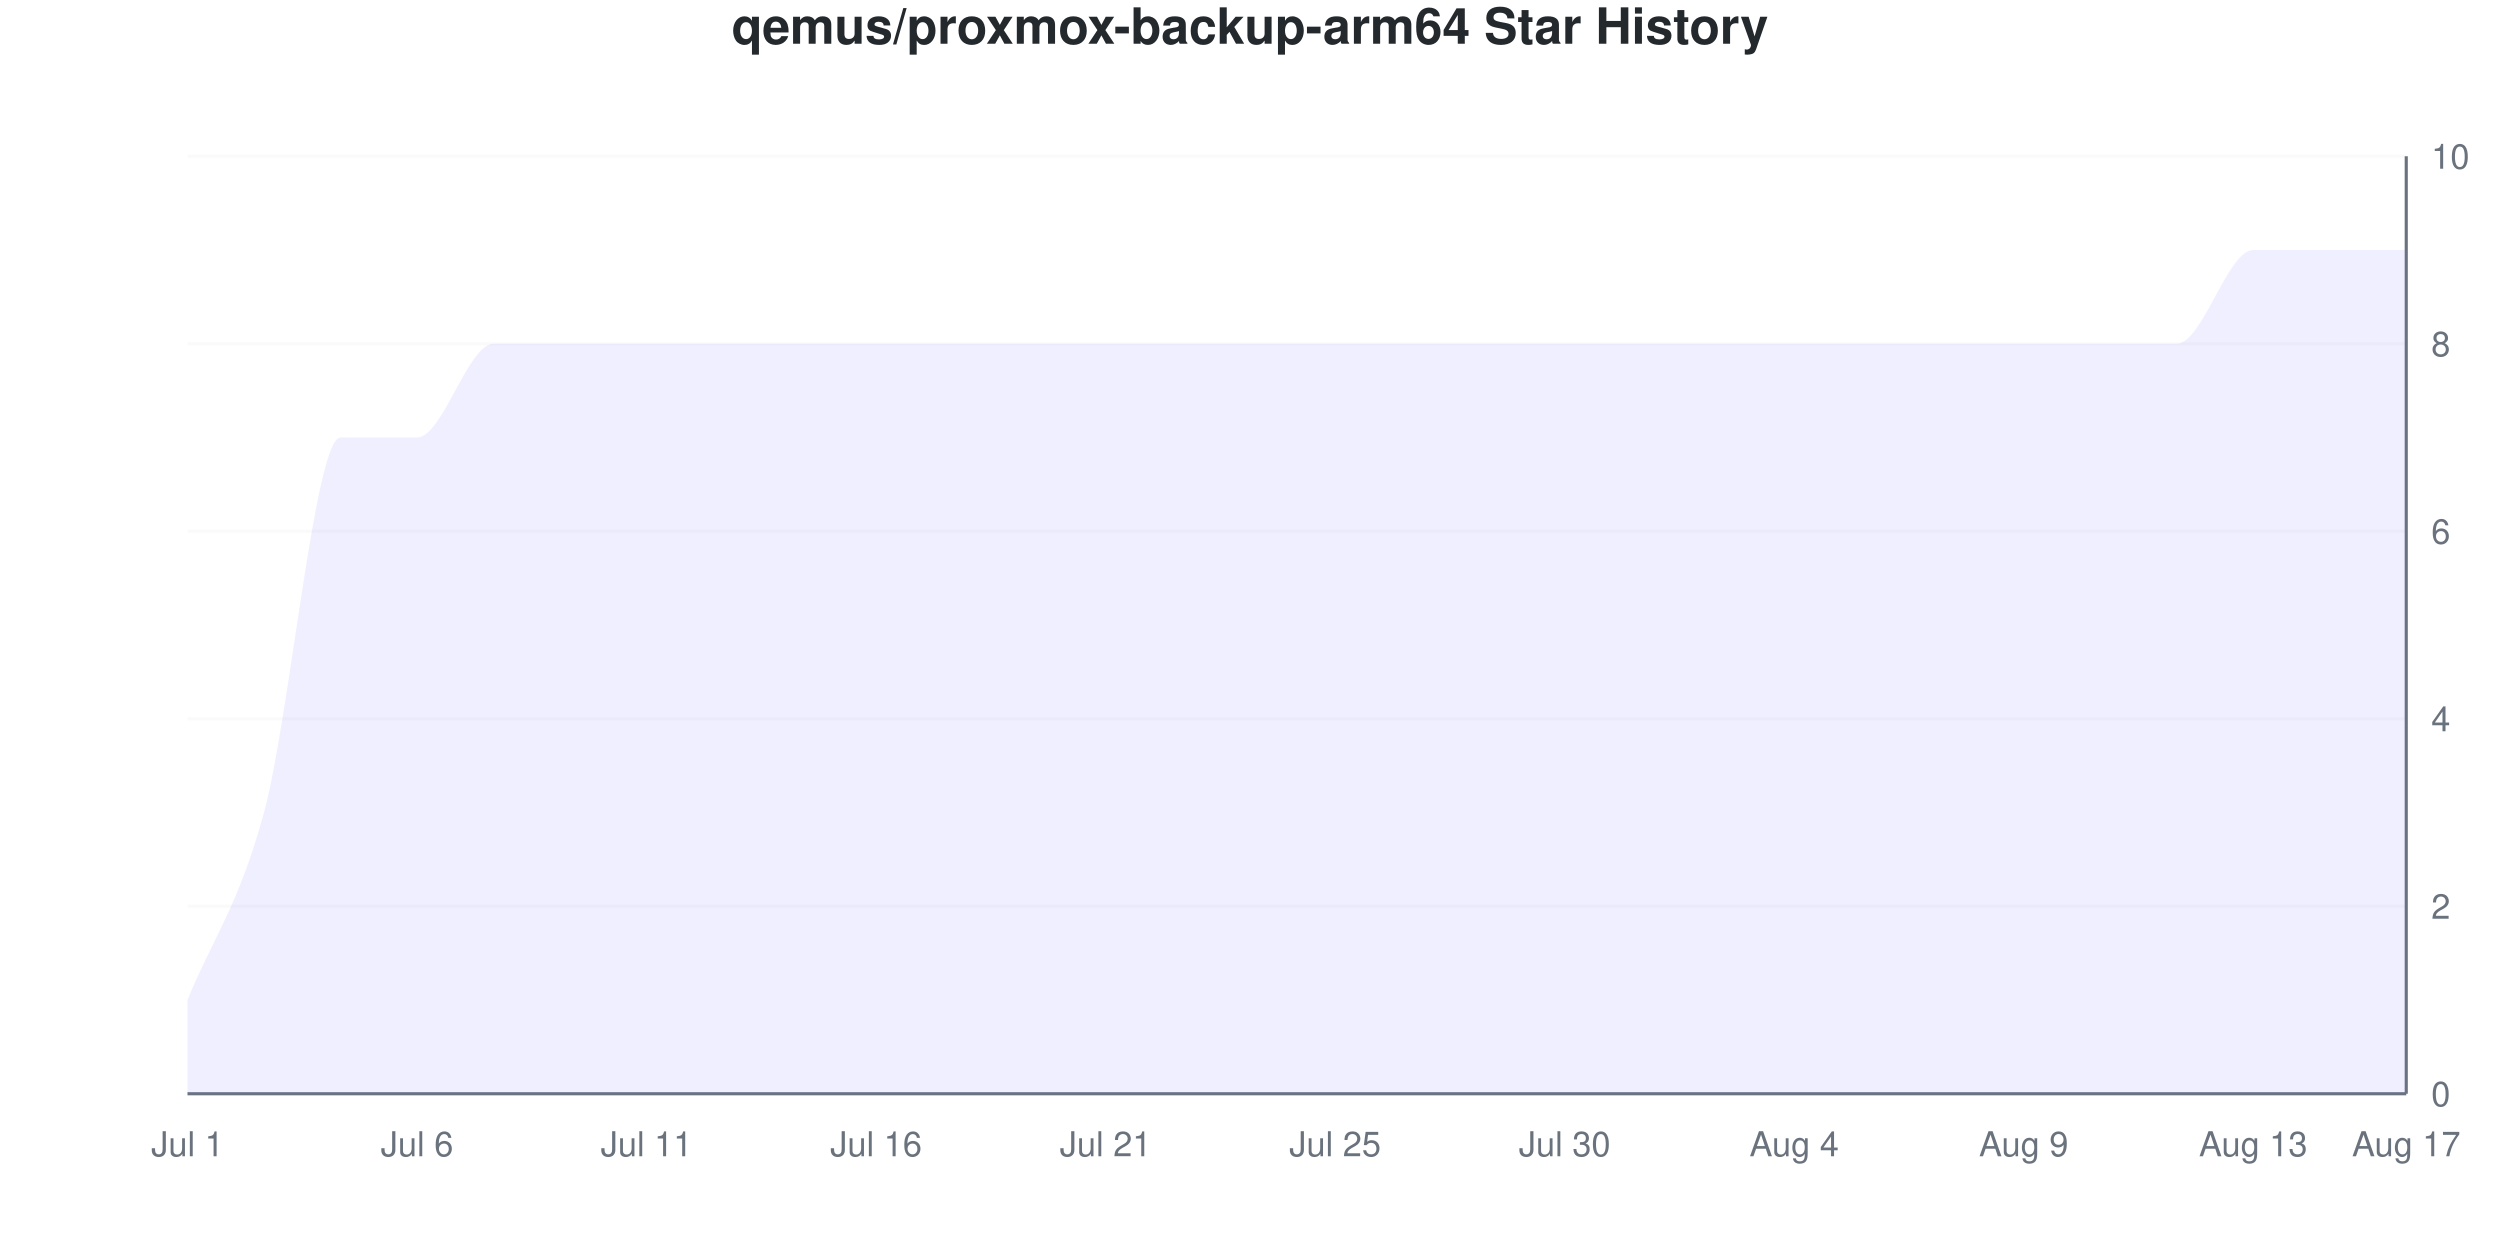
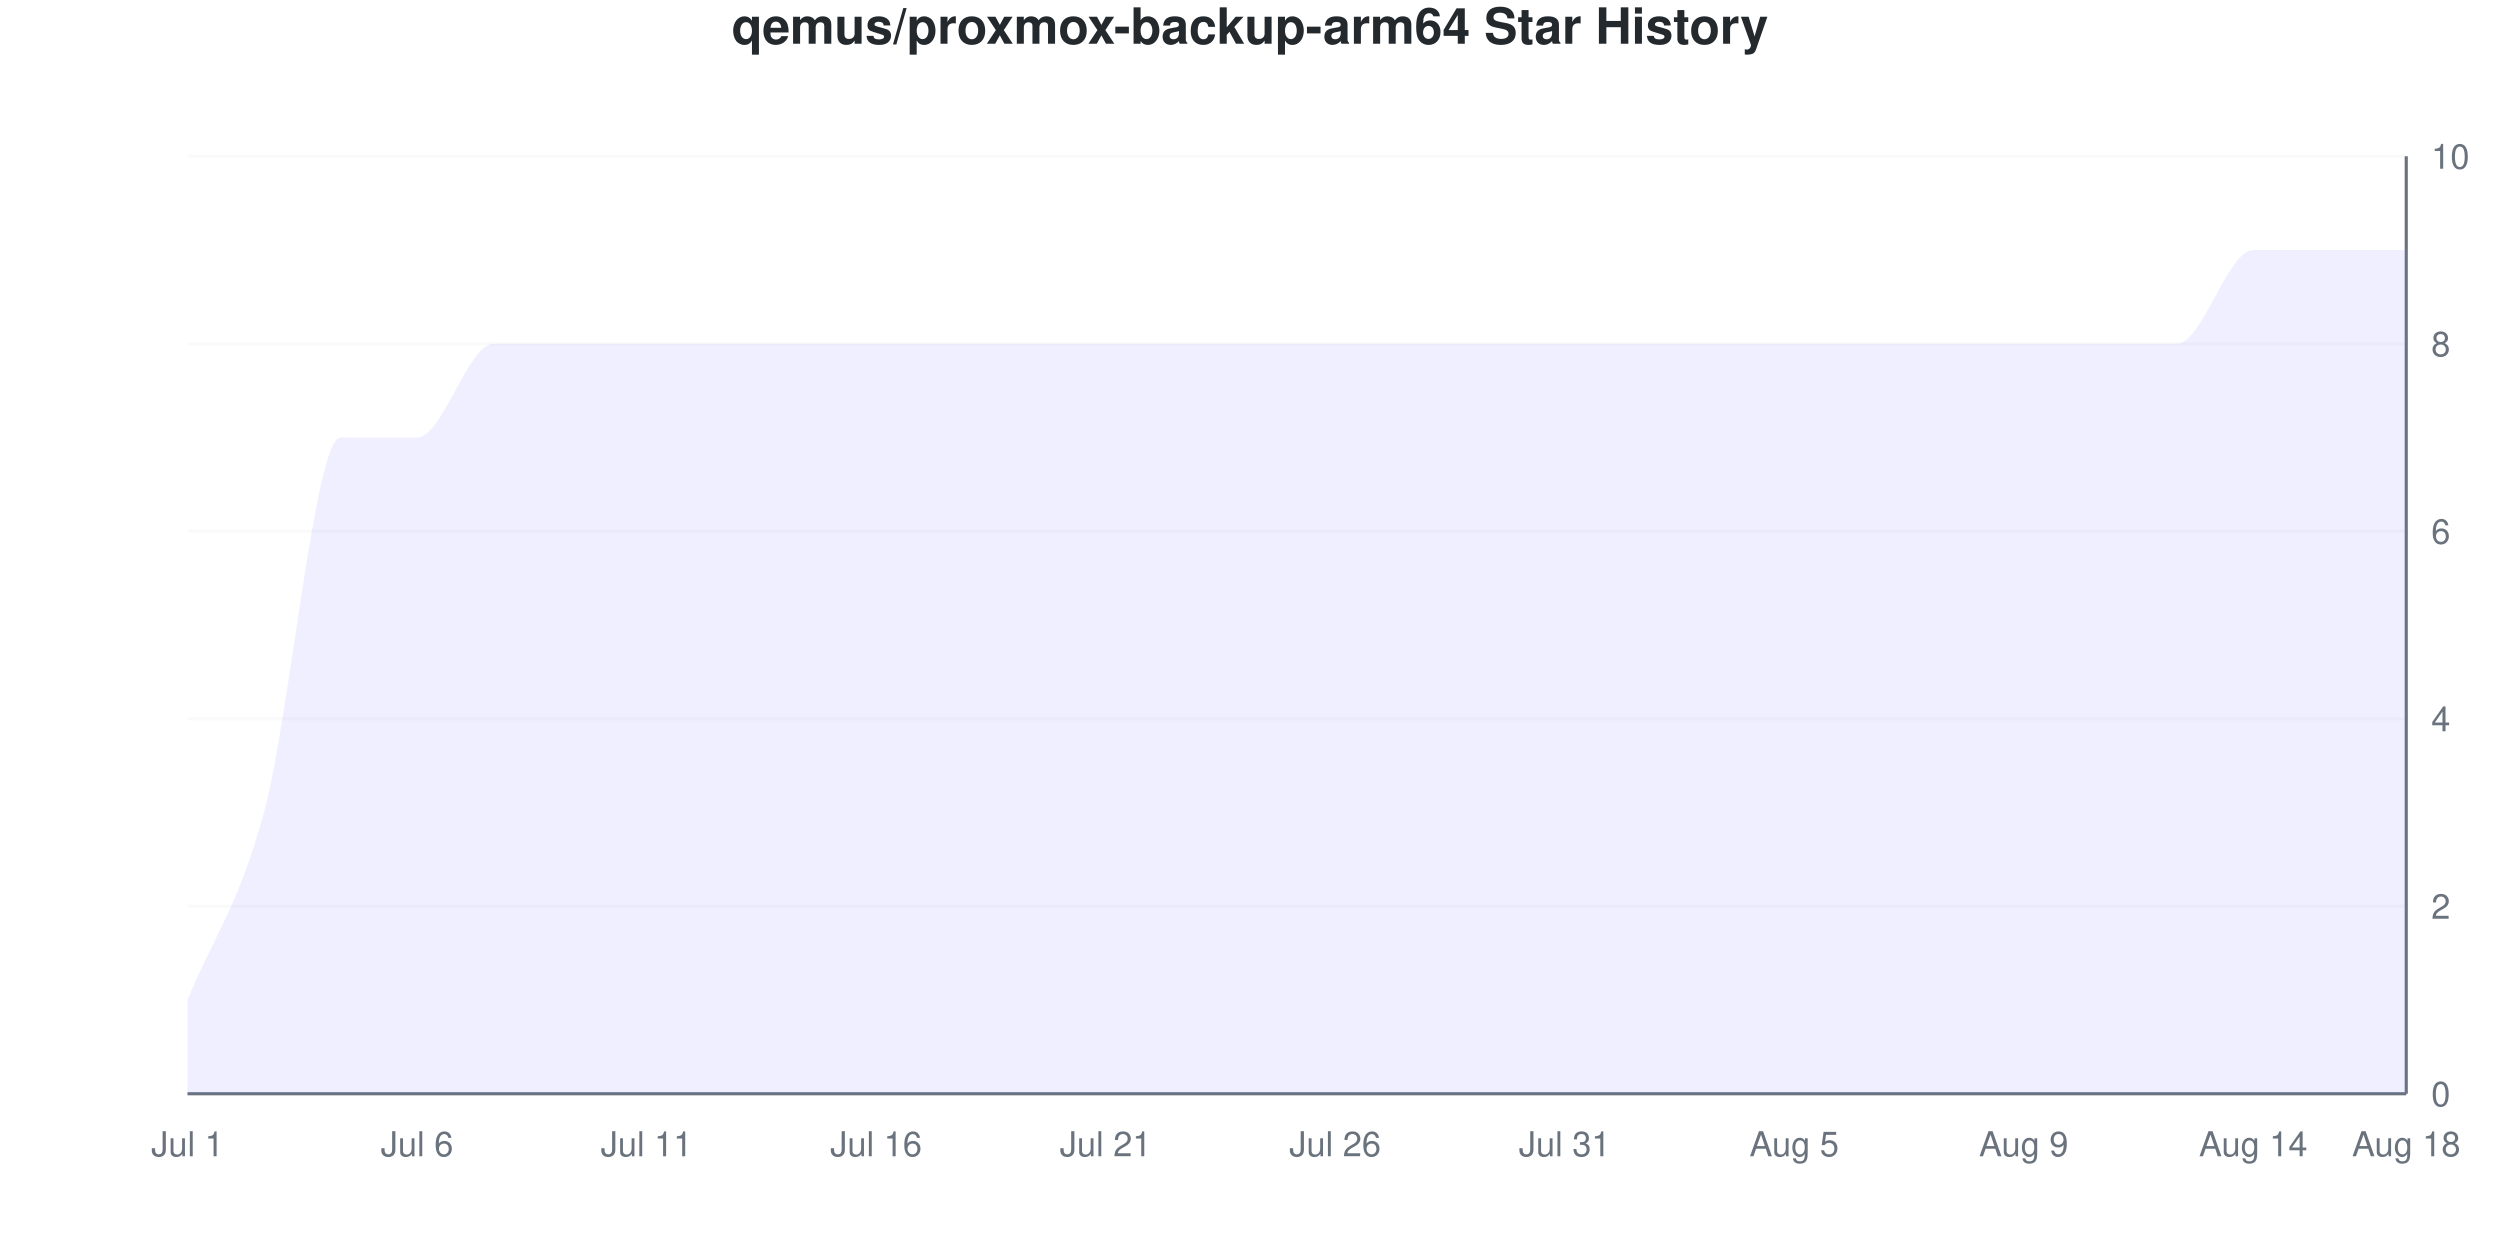
<svg xmlns="http://www.w3.org/2000/svg" viewBox="0 0 800 400" width="800" height="400">
  <style>
    @keyframes drawLine {
      to { stroke-dashoffset: 0; }
    }
    @keyframes fadeInPoint {
      from { opacity: 0; }
      to { opacity: 1; }
    }
    .data-line-0 {
      stroke-dasharray: 1361;
      stroke-dashoffset: 1361;
      animation: drawLine 2s ease-out forwards;
    }
    .data-point {
      opacity: 0;
      animation: fadeInPoint 0.5s ease-out forwards;
    }
    .chart-bg { fill: #fff; }
    .chart-text { fill: #24292e; }
    .chart-muted { fill: #6a737d; }
    .chart-grid { stroke: #eee; }
    .chart-axis { stroke: #6a737d; }
    @media (prefers-color-scheme: dark) {
      .chart-bg { fill: #0d1117; }
      .chart-text { fill: #e6edf3; }
      .chart-muted { fill: #8b949e; }
      .chart-grid { stroke: #21262d; }
      .chart-axis { stroke: #8b949e; }
    }
  </style>
  <rect width="800" height="400" class="chart-bg" />
  <text x="400" y="14" text-anchor="middle" class="chart-text" font-size="16" font-weight="bold" font-family="-apple-system, BlinkMacSystemFont, 'Segoe UI', Helvetica, Arial, sans-serif">qemus/proxmox-backup-arm64 Star History</text>
  <g class="grid">
    <line x1="60" y1="350" x2="770" y2="350" class="chart-grid" stroke-opacity="0.3" />
    <text x="778" y="354" text-anchor="start" class="chart-muted" font-size="11" font-family="-apple-system, BlinkMacSystemFont, 'Segoe UI', Helvetica, Arial, sans-serif">0</text>
    <line x1="60" y1="290" x2="770" y2="290" class="chart-grid" stroke-opacity="0.3" />
    <text x="778" y="294" text-anchor="start" class="chart-muted" font-size="11" font-family="-apple-system, BlinkMacSystemFont, 'Segoe UI', Helvetica, Arial, sans-serif">2</text>
    <line x1="60" y1="230" x2="770" y2="230" class="chart-grid" stroke-opacity="0.3" />
    <text x="778" y="234" text-anchor="start" class="chart-muted" font-size="11" font-family="-apple-system, BlinkMacSystemFont, 'Segoe UI', Helvetica, Arial, sans-serif">4</text>
    <line x1="60" y1="170" x2="770" y2="170" class="chart-grid" stroke-opacity="0.3" />
    <text x="778" y="174" text-anchor="start" class="chart-muted" font-size="11" font-family="-apple-system, BlinkMacSystemFont, 'Segoe UI', Helvetica, Arial, sans-serif">6</text>
    <line x1="60" y1="110" x2="770" y2="110" class="chart-grid" stroke-opacity="0.3" />
    <text x="778" y="114" text-anchor="start" class="chart-muted" font-size="11" font-family="-apple-system, BlinkMacSystemFont, 'Segoe UI', Helvetica, Arial, sans-serif">8</text>
    <line x1="60" y1="50" x2="770" y2="50" class="chart-grid" stroke-opacity="0.3" />
    <text x="778" y="54" text-anchor="start" class="chart-muted" font-size="11" font-family="-apple-system, BlinkMacSystemFont, 'Segoe UI', Helvetica, Arial, sans-serif">10</text>
  </g>
  <g class="milestones">
    
  </g>
  <g class="x-axis">
    <text x="60" y="370" text-anchor="middle" class="chart-muted" font-size="11" font-family="-apple-system, BlinkMacSystemFont, 'Segoe UI', Helvetica, Arial, sans-serif">Jul 1</text>
    <text x="133.448" y="370" text-anchor="middle" class="chart-muted" font-size="11" font-family="-apple-system, BlinkMacSystemFont, 'Segoe UI', Helvetica, Arial, sans-serif">Jul 6</text>
    <text x="206.897" y="370" text-anchor="middle" class="chart-muted" font-size="11" font-family="-apple-system, BlinkMacSystemFont, 'Segoe UI', Helvetica, Arial, sans-serif">Jul 11</text>
    <text x="280.345" y="370" text-anchor="middle" class="chart-muted" font-size="11" font-family="-apple-system, BlinkMacSystemFont, 'Segoe UI', Helvetica, Arial, sans-serif">Jul 16</text>
    <text x="353.793" y="370" text-anchor="middle" class="chart-muted" font-size="11" font-family="-apple-system, BlinkMacSystemFont, 'Segoe UI', Helvetica, Arial, sans-serif">Jul 21</text>
-     <text x="427.241" y="370" text-anchor="middle" class="chart-muted" font-size="11" font-family="-apple-system, BlinkMacSystemFont, 'Segoe UI', Helvetica, Arial, sans-serif">Jul 25</text>
-     <text x="500.69" y="370" text-anchor="middle" class="chart-muted" font-size="11" font-family="-apple-system, BlinkMacSystemFont, 'Segoe UI', Helvetica, Arial, sans-serif">Jul 30</text>
-     <text x="574.138" y="370" text-anchor="middle" class="chart-muted" font-size="11" font-family="-apple-system, BlinkMacSystemFont, 'Segoe UI', Helvetica, Arial, sans-serif">Aug 4</text>
+     <text x="427.241" y="370" text-anchor="middle" class="chart-muted" font-size="11" font-family="-apple-system, BlinkMacSystemFont, 'Segoe UI', Helvetica, Arial, sans-serif">Jul 26</text>
+     <text x="500.69" y="370" text-anchor="middle" class="chart-muted" font-size="11" font-family="-apple-system, BlinkMacSystemFont, 'Segoe UI', Helvetica, Arial, sans-serif">Jul 31</text>
+     <text x="574.138" y="370" text-anchor="middle" class="chart-muted" font-size="11" font-family="-apple-system, BlinkMacSystemFont, 'Segoe UI', Helvetica, Arial, sans-serif">Aug 5</text>
    <text x="647.586" y="370" text-anchor="middle" class="chart-muted" font-size="11" font-family="-apple-system, BlinkMacSystemFont, 'Segoe UI', Helvetica, Arial, sans-serif">Aug 9</text>
-     <text x="721.034" y="370" text-anchor="middle" class="chart-muted" font-size="11" font-family="-apple-system, BlinkMacSystemFont, 'Segoe UI', Helvetica, Arial, sans-serif">Aug 13</text>
-     <text x="770" y="370" text-anchor="middle" class="chart-muted" font-size="11" font-family="-apple-system, BlinkMacSystemFont, 'Segoe UI', Helvetica, Arial, sans-serif">Aug 17</text>
+     <text x="721.034" y="370" text-anchor="middle" class="chart-muted" font-size="11" font-family="-apple-system, BlinkMacSystemFont, 'Segoe UI', Helvetica, Arial, sans-serif">Aug 14</text>
+     <text x="770" y="370" text-anchor="middle" class="chart-muted" font-size="11" font-family="-apple-system, BlinkMacSystemFont, 'Segoe UI', Helvetica, Arial, sans-serif">Aug 18</text>
  </g>
  <line x1="770" y1="50" x2="770" y2="350" class="chart-axis" stroke-width="1" />
  <line x1="60" y1="350" x2="770" y2="350" class="chart-axis" stroke-width="1" />
  <path d="M60,350 L60,320 C68.161,300 76.322,290 84.483,260 C92.644,230 100.805,140 108.966,140 C117.126,140 125.287,140 133.448,140 C141.609,140 149.77,110 157.931,110 C166.092,110 174.253,110 182.414,110 C190.575,110 198.736,110 206.897,110 C215.057,110 223.218,110 231.379,110 C239.54,110 247.701,110 255.862,110 C264.023,110 272.184,110 280.345,110 C288.506,110 296.667,110 304.828,110 C312.989,110 321.149,110 329.31,110 C337.471,110 345.632,110 353.793,110 C361.954,110 370.115,110 378.276,110 C386.437,110 394.598,110 402.759,110 C410.92,110 419.08,110 427.241,110 C435.402,110 443.563,110 451.724,110 C459.885,110 468.046,110 476.207,110 C484.368,110 492.529,110 500.69,110 C508.851,110 517.011,110 525.172,110 C533.333,110 541.494,110 549.655,110 C557.816,110 565.977,110 574.138,110 C582.299,110 590.46,110 598.621,110 C606.782,110 614.943,110 623.103,110 C631.264,110 639.425,110 647.586,110 C655.747,110 663.908,110 672.069,110 C680.23,110 688.391,110 696.552,110 C704.713,110 712.874,80 721.034,80 C729.195,80 737.356,80 745.517,80 C753.678,80 761.839,80 770,80 L770,350 L60,350 Z" fill="#6b63ff" fill-opacity="0.1" />
  <path d="M60,350 L60,320 C68.161,300 76.322,290 84.483,260 C92.644,230 100.805,140 108.966,140 C117.126,140 125.287,140 133.448,140 C141.609,140 149.77,110 157.931,110 C166.092,110 174.253,110 182.414,110 C190.575,110 198.736,110 206.897,110 C215.057,110 223.218,110 231.379,110 C239.54,110 247.701,110 255.862,110 C264.023,110 272.184,110 280.345,110 C288.506,110 296.667,110 304.828,110 C312.989,110 321.149,110 329.31,110 C337.471,110 345.632,110 353.793,110 C361.954,110 370.115,110 378.276,110 C386.437,110 394.598,110 402.759,110 C410.92,110 419.08,110 427.241,110 C435.402,110 443.563,110 451.724,110 C459.885,110 468.046,110 476.207,110 C484.368,110 492.529,110 500.69,110 C508.851,110 517.011,110 525.172,110 C533.333,110 541.494,110 549.655,110 C557.816,110 565.977,110 574.138,110 C582.299,110 590.46,110 598.621,110 C606.782,110 614.943,110 623.103,110 C631.264,110 639.425,110 647.586,110 C655.747,110 663.908,110 672.069,110 C680.23,110 688.391,110 696.552,110 C704.713,110 712.874,80 721.034,80 C729.195,80 737.356,80 745.517,80 C753.678,80 761.839,80 770,80" fill="none" stroke="#6b63ff" stroke-width="2.5" class="data-line-0" />
  <g class="points">
    <circle cx="60" cy="320" r="4" fill="#6b63ff" class="data-point" style="animation-delay: 1.50s" />
    <circle cx="84.483" cy="260" r="4" fill="#6b63ff" class="data-point" style="animation-delay: 1.55s" />
    <circle cx="108.966" cy="140" r="4" fill="#6b63ff" class="data-point" style="animation-delay: 1.60s" />
    <circle cx="133.448" cy="140" r="4" fill="#6b63ff" class="data-point" style="animation-delay: 1.65s" />
    <circle cx="157.931" cy="110" r="4" fill="#6b63ff" class="data-point" style="animation-delay: 1.70s" />
    <circle cx="182.414" cy="110" r="4" fill="#6b63ff" class="data-point" style="animation-delay: 1.75s" />
    <circle cx="206.897" cy="110" r="4" fill="#6b63ff" class="data-point" style="animation-delay: 1.80s" />
    <circle cx="231.379" cy="110" r="4" fill="#6b63ff" class="data-point" style="animation-delay: 1.85s" />
    <circle cx="255.862" cy="110" r="4" fill="#6b63ff" class="data-point" style="animation-delay: 1.90s" />
    <circle cx="280.345" cy="110" r="4" fill="#6b63ff" class="data-point" style="animation-delay: 1.95s" />
    <circle cx="304.828" cy="110" r="4" fill="#6b63ff" class="data-point" style="animation-delay: 2.00s" />
    <circle cx="329.31" cy="110" r="4" fill="#6b63ff" class="data-point" style="animation-delay: 2.05s" />
    <circle cx="353.793" cy="110" r="4" fill="#6b63ff" class="data-point" style="animation-delay: 2.10s" />
    <circle cx="378.276" cy="110" r="4" fill="#6b63ff" class="data-point" style="animation-delay: 2.15s" />
    <circle cx="402.759" cy="110" r="4" fill="#6b63ff" class="data-point" style="animation-delay: 2.20s" />
    <circle cx="427.241" cy="110" r="4" fill="#6b63ff" class="data-point" style="animation-delay: 2.25s" />
    <circle cx="451.724" cy="110" r="4" fill="#6b63ff" class="data-point" style="animation-delay: 2.30s" />
    <circle cx="476.207" cy="110" r="4" fill="#6b63ff" class="data-point" style="animation-delay: 2.35s" />
    <circle cx="500.69" cy="110" r="4" fill="#6b63ff" class="data-point" style="animation-delay: 2.40s" />
    <circle cx="525.172" cy="110" r="4" fill="#6b63ff" class="data-point" style="animation-delay: 2.45s" />
    <circle cx="549.655" cy="110" r="4" fill="#6b63ff" class="data-point" style="animation-delay: 2.50s" />
    <circle cx="574.138" cy="110" r="4" fill="#6b63ff" class="data-point" style="animation-delay: 2.55s" />
    <circle cx="598.621" cy="110" r="4" fill="#6b63ff" class="data-point" style="animation-delay: 2.60s" />
    <circle cx="623.103" cy="110" r="4" fill="#6b63ff" class="data-point" style="animation-delay: 2.65s" />
    <circle cx="647.586" cy="110" r="4" fill="#6b63ff" class="data-point" style="animation-delay: 2.70s" />
    <circle cx="672.069" cy="110" r="4" fill="#6b63ff" class="data-point" style="animation-delay: 2.75s" />
    <circle cx="696.552" cy="110" r="4" fill="#6b63ff" class="data-point" style="animation-delay: 2.80s" />
    <circle cx="721.034" cy="80" r="4" fill="#6b63ff" class="data-point" style="animation-delay: 2.85s" />
    <circle cx="745.517" cy="80" r="4" fill="#6b63ff" class="data-point" style="animation-delay: 2.90s" />
    <circle cx="770" cy="80" r="4" fill="#6b63ff" class="data-point" style="animation-delay: 2.95s" />
  </g>
</svg>
